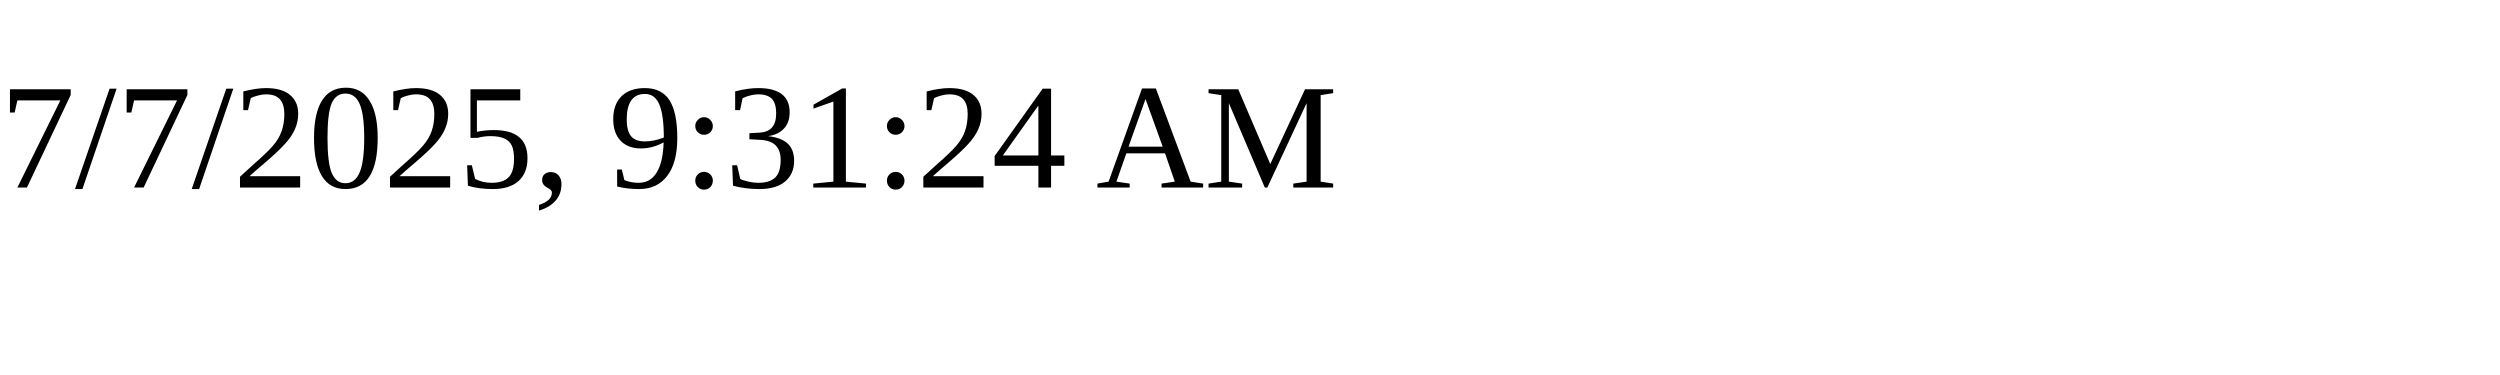
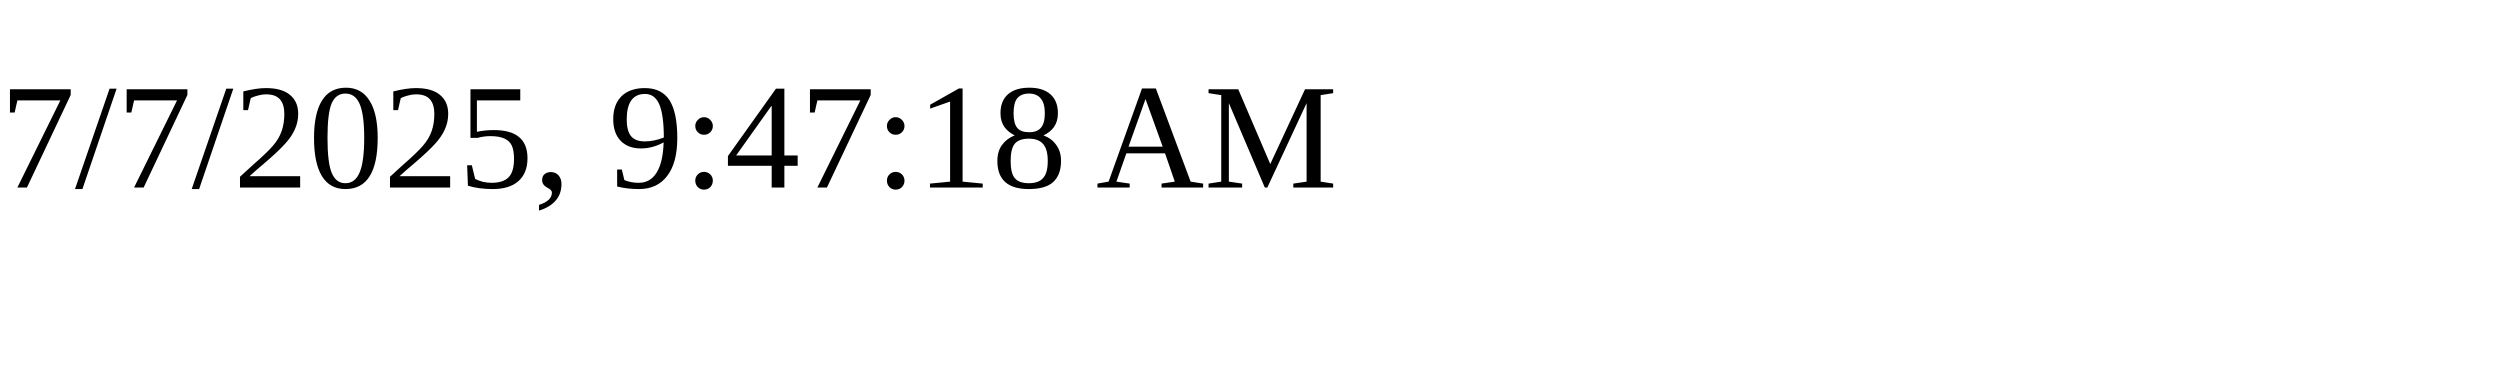
<svg xmlns="http://www.w3.org/2000/svg" height="30" width="200">
-   <text x="0" y="15">7/7/2025, 9:31:24 AM</text>
+   <text x="0" y="15">7/7/2025, 9:47:18 AM</text>
</svg>
